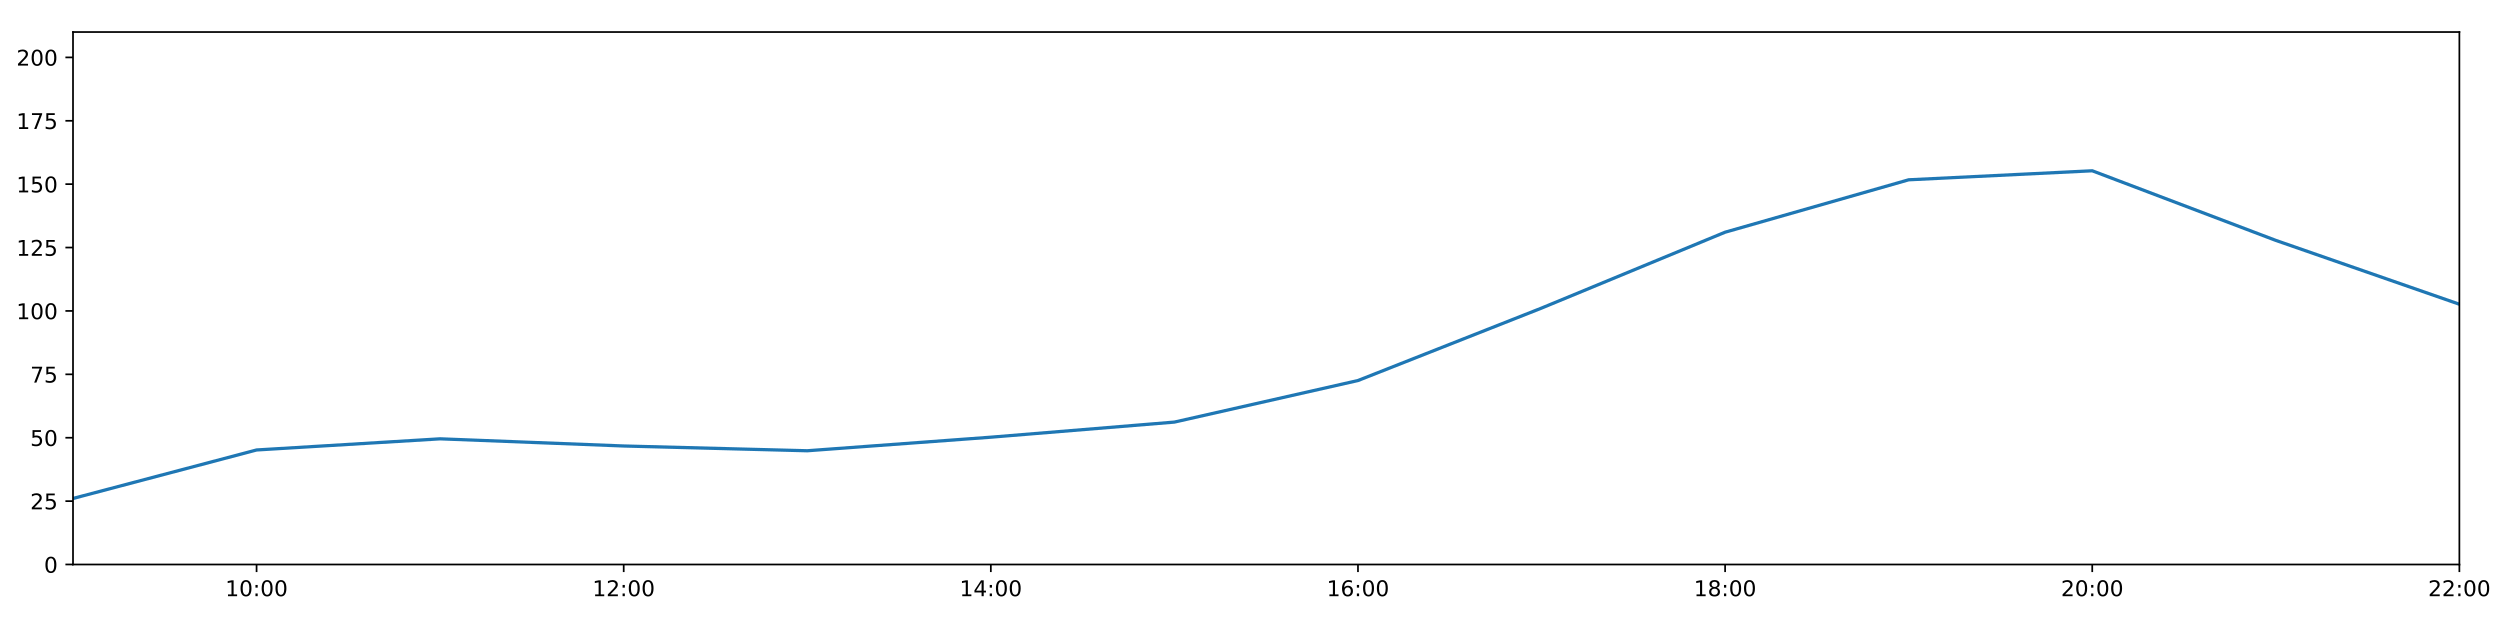
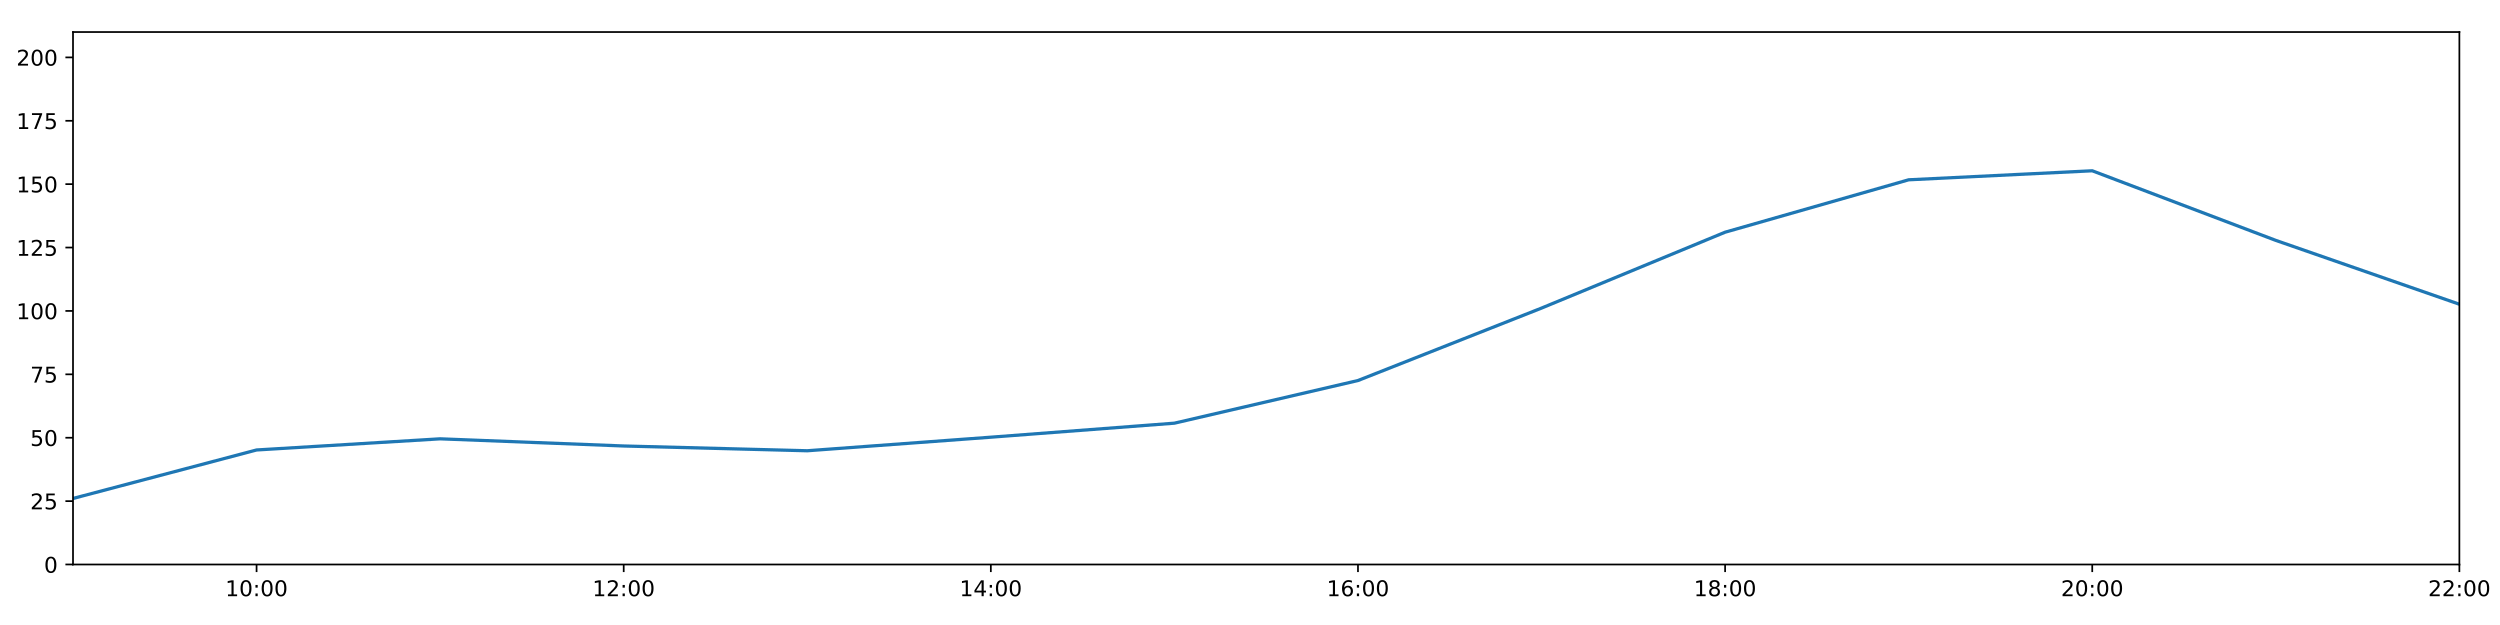
<svg xmlns="http://www.w3.org/2000/svg" xmlns:xlink="http://www.w3.org/1999/xlink" height="288pt" version="1.1" viewBox="0 0 1152 288" width="1152pt">
  <defs>
    <style type="text/css">
*{stroke-linecap:butt;stroke-linejoin:round;}
  </style>
  </defs>
  <g id="figure_1">
    <g id="patch_1">
      <path d="M 0 288  L 1152 288  L 1152 0  L 0 0  z " style="fill:#ffffff;" />
    </g>
    <g id="axes_1">
      <g id="patch_2">
        <path d="M 33.64 260.12  L 1133.28 260.12  L 1133.28 14.76  L 33.64 14.76  z " style="fill:#ffffff;" />
      </g>
      <g id="matplotlib.axis_1">
        <g id="xtick_1">
          <g id="line2d_1">
            <defs>
-               <path d="M 0 0  L 0 3.5  " id="m6aa916513b" style="stroke:#000000;stroke-width:0.8;" />
-             </defs>
-             <g>
-               <use style="stroke:#000000;stroke-width:0.8;" x="118.228" xlink:href="#m6aa916513b" y="260.12" />
+               <path d="M 0 0  L 0 3.5  " id="mc69099d1b0" style="stroke:#000000;stroke-width:0.8;" />
+             </defs>
+             <g>
+               <use style="stroke:#000000;stroke-width:0.8;" x="118.228" xlink:href="#mc69099d1b0" y="260.12" />
            </g>
          </g>
          <g id="text_1">
            <defs>
              <path d="M 12.406 8.297  L 28.516 8.297  L 28.516 63.922  L 10.984 60.406  L 10.984 69.391  L 28.422 72.906  L 38.281 72.906  L 38.281 8.297  L 54.391 8.297  L 54.391 0  L 12.406 0  z " id="DejaVuSans-49" />
              <path d="M 31.781 66.406  Q 24.172 66.406 20.328 58.906  Q 16.5 51.422 16.5 36.375  Q 16.5 21.391 20.328 13.891  Q 24.172 6.391 31.781 6.391  Q 39.453 6.391 43.281 13.891  Q 47.125 21.391 47.125 36.375  Q 47.125 51.422 43.281 58.906  Q 39.453 66.406 31.781 66.406  z M 31.781 74.219  Q 44.047 74.219 50.516 64.516  Q 56.984 54.828 56.984 36.375  Q 56.984 17.969 50.516 8.266  Q 44.047 -1.422 31.781 -1.422  Q 19.531 -1.422 13.062 8.266  Q 6.594 17.969 6.594 36.375  Q 6.594 54.828 13.062 64.516  Q 19.531 74.219 31.781 74.219  z " id="DejaVuSans-48" />
              <path d="M 11.719 12.406  L 22.016 12.406  L 22.016 0  L 11.719 0  z M 11.719 51.703  L 22.016 51.703  L 22.016 39.312  L 11.719 39.312  z " id="DejaVuSans-58" />
            </defs>
            <g transform="translate(103.8183 274.7184)scale(0.1 -0.1)">
              <use xlink:href="#DejaVuSans-49" />
              <use x="63.623" xlink:href="#DejaVuSans-48" />
              <use x="127.246" xlink:href="#DejaVuSans-58" />
              <use x="160.938" xlink:href="#DejaVuSans-48" />
              <use x="224.561" xlink:href="#DejaVuSans-48" />
            </g>
          </g>
        </g>
        <g id="xtick_2">
          <g id="line2d_2">
            <g>
-               <use style="stroke:#000000;stroke-width:0.8;" x="287.403" xlink:href="#m6aa916513b" y="260.12" />
+               <use style="stroke:#000000;stroke-width:0.8;" x="287.403" xlink:href="#mc69099d1b0" y="260.12" />
            </g>
          </g>
          <g id="text_2">
            <defs>
              <path d="M 19.188 8.297  L 53.609 8.297  L 53.609 0  L 7.328 0  L 7.328 8.297  Q 12.938 14.109 22.625 23.891  Q 32.328 33.688 34.812 36.531  Q 39.547 41.844 41.422 45.531  Q 43.312 49.219 43.312 52.781  Q 43.312 58.594 39.234 62.25  Q 35.156 65.922 28.609 65.922  Q 23.969 65.922 18.812 64.312  Q 13.672 62.703 7.812 59.422  L 7.812 69.391  Q 13.766 71.781 18.938 73  Q 24.125 74.219 28.422 74.219  Q 39.75 74.219 46.484 68.547  Q 53.219 62.891 53.219 53.422  Q 53.219 48.922 51.531 44.891  Q 49.859 40.875 45.406 35.406  Q 44.188 33.984 37.641 27.219  Q 31.109 20.453 19.188 8.297  z " id="DejaVuSans-50" />
            </defs>
            <g transform="translate(272.9937 274.7184)scale(0.1 -0.1)">
              <use xlink:href="#DejaVuSans-49" />
              <use x="63.623" xlink:href="#DejaVuSans-50" />
              <use x="127.246" xlink:href="#DejaVuSans-58" />
              <use x="160.938" xlink:href="#DejaVuSans-48" />
              <use x="224.561" xlink:href="#DejaVuSans-48" />
            </g>
          </g>
        </g>
        <g id="xtick_3">
          <g id="line2d_3">
            <g>
-               <use style="stroke:#000000;stroke-width:0.8;" x="456.578" xlink:href="#m6aa916513b" y="260.12" />
+               <use style="stroke:#000000;stroke-width:0.8;" x="456.578" xlink:href="#mc69099d1b0" y="260.12" />
            </g>
          </g>
          <g id="text_3">
            <defs>
              <path d="M 37.797 64.312  L 12.891 25.391  L 37.797 25.391  z M 35.203 72.906  L 47.609 72.906  L 47.609 25.391  L 58.016 25.391  L 58.016 17.188  L 47.609 17.188  L 47.609 0  L 37.797 0  L 37.797 17.188  L 4.891 17.188  L 4.891 26.703  z " id="DejaVuSans-52" />
            </defs>
            <g transform="translate(442.1691 274.7184)scale(0.1 -0.1)">
              <use xlink:href="#DejaVuSans-49" />
              <use x="63.623" xlink:href="#DejaVuSans-52" />
              <use x="127.246" xlink:href="#DejaVuSans-58" />
              <use x="160.938" xlink:href="#DejaVuSans-48" />
              <use x="224.561" xlink:href="#DejaVuSans-48" />
            </g>
          </g>
        </g>
        <g id="xtick_4">
          <g id="line2d_4">
            <g>
-               <use style="stroke:#000000;stroke-width:0.8;" x="625.754" xlink:href="#m6aa916513b" y="260.12" />
+               <use style="stroke:#000000;stroke-width:0.8;" x="625.754" xlink:href="#mc69099d1b0" y="260.12" />
            </g>
          </g>
          <g id="text_4">
            <defs>
              <path d="M 33.016 40.375  Q 26.375 40.375 22.484 35.828  Q 18.609 31.297 18.609 23.391  Q 18.609 15.531 22.484 10.953  Q 26.375 6.391 33.016 6.391  Q 39.656 6.391 43.531 10.953  Q 47.406 15.531 47.406 23.391  Q 47.406 31.297 43.531 35.828  Q 39.656 40.375 33.016 40.375  z M 52.594 71.297  L 52.594 62.312  Q 48.875 64.062 45.094 64.984  Q 41.312 65.922 37.594 65.922  Q 27.828 65.922 22.672 59.328  Q 17.531 52.734 16.797 39.406  Q 19.672 43.656 24.016 45.922  Q 28.375 48.188 33.594 48.188  Q 44.578 48.188 50.953 41.516  Q 57.328 34.859 57.328 23.391  Q 57.328 12.156 50.688 5.359  Q 44.047 -1.422 33.016 -1.422  Q 20.359 -1.422 13.672 8.266  Q 6.984 17.969 6.984 36.375  Q 6.984 53.656 15.188 63.938  Q 23.391 74.219 37.203 74.219  Q 40.922 74.219 44.703 73.484  Q 48.484 72.75 52.594 71.297  z " id="DejaVuSans-54" />
            </defs>
            <g transform="translate(611.3445 274.7184)scale(0.1 -0.1)">
              <use xlink:href="#DejaVuSans-49" />
              <use x="63.623" xlink:href="#DejaVuSans-54" />
              <use x="127.246" xlink:href="#DejaVuSans-58" />
              <use x="160.938" xlink:href="#DejaVuSans-48" />
              <use x="224.561" xlink:href="#DejaVuSans-48" />
            </g>
          </g>
        </g>
        <g id="xtick_5">
          <g id="line2d_5">
            <g>
-               <use style="stroke:#000000;stroke-width:0.8;" x="794.929" xlink:href="#m6aa916513b" y="260.12" />
+               <use style="stroke:#000000;stroke-width:0.8;" x="794.929" xlink:href="#mc69099d1b0" y="260.12" />
            </g>
          </g>
          <g id="text_5">
            <defs>
              <path d="M 31.781 34.625  Q 24.75 34.625 20.719 30.859  Q 16.703 27.094 16.703 20.516  Q 16.703 13.922 20.719 10.156  Q 24.75 6.391 31.781 6.391  Q 38.812 6.391 42.859 10.172  Q 46.922 13.969 46.922 20.516  Q 46.922 27.094 42.891 30.859  Q 38.875 34.625 31.781 34.625  z M 21.922 38.812  Q 15.578 40.375 12.031 44.719  Q 8.5 49.078 8.5 55.328  Q 8.5 64.062 14.719 69.141  Q 20.953 74.219 31.781 74.219  Q 42.672 74.219 48.875 69.141  Q 55.078 64.062 55.078 55.328  Q 55.078 49.078 51.531 44.719  Q 48 40.375 41.703 38.812  Q 48.828 37.156 52.797 32.312  Q 56.781 27.484 56.781 20.516  Q 56.781 9.906 50.312 4.234  Q 43.844 -1.422 31.781 -1.422  Q 19.734 -1.422 13.25 4.234  Q 6.781 9.906 6.781 20.516  Q 6.781 27.484 10.781 32.312  Q 14.797 37.156 21.922 38.812  z M 18.312 54.391  Q 18.312 48.734 21.844 45.562  Q 25.391 42.391 31.781 42.391  Q 38.141 42.391 41.719 45.562  Q 45.312 48.734 45.312 54.391  Q 45.312 60.062 41.719 63.234  Q 38.141 66.406 31.781 66.406  Q 25.391 66.406 21.844 63.234  Q 18.312 60.062 18.312 54.391  z " id="DejaVuSans-56" />
            </defs>
            <g transform="translate(780.5199 274.7184)scale(0.1 -0.1)">
              <use xlink:href="#DejaVuSans-49" />
              <use x="63.623" xlink:href="#DejaVuSans-56" />
              <use x="127.246" xlink:href="#DejaVuSans-58" />
              <use x="160.938" xlink:href="#DejaVuSans-48" />
              <use x="224.561" xlink:href="#DejaVuSans-48" />
            </g>
          </g>
        </g>
        <g id="xtick_6">
          <g id="line2d_6">
            <g>
-               <use style="stroke:#000000;stroke-width:0.8;" x="964.105" xlink:href="#m6aa916513b" y="260.12" />
+               <use style="stroke:#000000;stroke-width:0.8;" x="964.105" xlink:href="#mc69099d1b0" y="260.12" />
            </g>
          </g>
          <g id="text_6">
            <g transform="translate(949.6952 274.7184)scale(0.1 -0.1)">
              <use xlink:href="#DejaVuSans-50" />
              <use x="63.623" xlink:href="#DejaVuSans-48" />
              <use x="127.246" xlink:href="#DejaVuSans-58" />
              <use x="160.938" xlink:href="#DejaVuSans-48" />
              <use x="224.561" xlink:href="#DejaVuSans-48" />
            </g>
          </g>
        </g>
        <g id="xtick_7">
          <g id="line2d_7">
            <g>
-               <use style="stroke:#000000;stroke-width:0.8;" x="1133.28" xlink:href="#m6aa916513b" y="260.12" />
+               <use style="stroke:#000000;stroke-width:0.8;" x="1133.28" xlink:href="#mc69099d1b0" y="260.12" />
            </g>
          </g>
          <g id="text_7">
            <g transform="translate(1118.871 274.7184)scale(0.1 -0.1)">
              <use xlink:href="#DejaVuSans-50" />
              <use x="63.623" xlink:href="#DejaVuSans-50" />
              <use x="127.246" xlink:href="#DejaVuSans-58" />
              <use x="160.938" xlink:href="#DejaVuSans-48" />
              <use x="224.561" xlink:href="#DejaVuSans-48" />
            </g>
          </g>
        </g>
      </g>
      <g id="matplotlib.axis_2">
        <g id="ytick_1">
          <g id="line2d_8">
            <defs>
-               <path d="M 0 0  L -3.5 0  " id="m2c74bcf911" style="stroke:#000000;stroke-width:0.8;" />
-             </defs>
-             <g>
-               <use style="stroke:#000000;stroke-width:0.8;" x="33.64" xlink:href="#m2c74bcf911" y="260.12" />
+               <path d="M 0 0  L -3.5 0  " id="md102347835" style="stroke:#000000;stroke-width:0.8;" />
+             </defs>
+             <g>
+               <use style="stroke:#000000;stroke-width:0.8;" x="33.64" xlink:href="#md102347835" y="260.12" />
            </g>
          </g>
          <g id="text_8">
            <g transform="translate(20.2775 263.9192)scale(0.1 -0.1)">
              <use xlink:href="#DejaVuSans-48" />
            </g>
          </g>
        </g>
        <g id="ytick_2">
          <g id="line2d_9">
            <g>
-               <use style="stroke:#000000;stroke-width:0.8;" x="33.64" xlink:href="#m2c74bcf911" y="230.91" />
+               <use style="stroke:#000000;stroke-width:0.8;" x="33.64" xlink:href="#md102347835" y="230.91" />
            </g>
          </g>
          <g id="text_9">
            <defs>
              <path d="M 10.797 72.906  L 49.516 72.906  L 49.516 64.594  L 19.828 64.594  L 19.828 46.734  Q 21.969 47.469 24.109 47.828  Q 26.266 48.188 28.422 48.188  Q 40.625 48.188 47.75 41.5  Q 54.891 34.812 54.891 23.391  Q 54.891 11.625 47.562 5.094  Q 40.234 -1.422 26.906 -1.422  Q 22.312 -1.422 17.547 -0.641  Q 12.797 0.141 7.719 1.703  L 7.719 11.625  Q 12.109 9.234 16.797 8.062  Q 21.484 6.891 26.703 6.891  Q 35.156 6.891 40.078 11.328  Q 45.016 15.766 45.016 23.391  Q 45.016 31 40.078 35.438  Q 35.156 39.891 26.703 39.891  Q 22.75 39.891 18.812 39.016  Q 14.891 38.141 10.797 36.281  z " id="DejaVuSans-53" />
            </defs>
            <g transform="translate(13.915 234.7097)scale(0.1 -0.1)">
              <use xlink:href="#DejaVuSans-50" />
              <use x="63.623" xlink:href="#DejaVuSans-53" />
            </g>
          </g>
        </g>
        <g id="ytick_3">
          <g id="line2d_10">
            <g>
-               <use style="stroke:#000000;stroke-width:0.8;" x="33.64" xlink:href="#m2c74bcf911" y="201.701" />
+               <use style="stroke:#000000;stroke-width:0.8;" x="33.64" xlink:href="#md102347835" y="201.701" />
            </g>
          </g>
          <g id="text_10">
            <g transform="translate(13.915 205.5002)scale(0.1 -0.1)">
              <use xlink:href="#DejaVuSans-53" />
              <use x="63.623" xlink:href="#DejaVuSans-48" />
            </g>
          </g>
        </g>
        <g id="ytick_4">
          <g id="line2d_11">
            <g>
-               <use style="stroke:#000000;stroke-width:0.8;" x="33.64" xlink:href="#m2c74bcf911" y="172.491" />
+               <use style="stroke:#000000;stroke-width:0.8;" x="33.64" xlink:href="#md102347835" y="172.491" />
            </g>
          </g>
          <g id="text_11">
            <defs>
              <path d="M 8.203 72.906  L 55.078 72.906  L 55.078 68.703  L 28.609 0  L 18.312 0  L 43.219 64.594  L 8.203 64.594  z " id="DejaVuSans-55" />
            </defs>
            <g transform="translate(13.915 176.2906)scale(0.1 -0.1)">
              <use xlink:href="#DejaVuSans-55" />
              <use x="63.623" xlink:href="#DejaVuSans-53" />
            </g>
          </g>
        </g>
        <g id="ytick_5">
          <g id="line2d_12">
            <g>
-               <use style="stroke:#000000;stroke-width:0.8;" x="33.64" xlink:href="#m2c74bcf911" y="143.282" />
+               <use style="stroke:#000000;stroke-width:0.8;" x="33.64" xlink:href="#md102347835" y="143.282" />
            </g>
          </g>
          <g id="text_12">
            <g transform="translate(7.5525 147.0811)scale(0.1 -0.1)">
              <use xlink:href="#DejaVuSans-49" />
              <use x="63.623" xlink:href="#DejaVuSans-48" />
              <use x="127.246" xlink:href="#DejaVuSans-48" />
            </g>
          </g>
        </g>
        <g id="ytick_6">
          <g id="line2d_13">
            <g>
-               <use style="stroke:#000000;stroke-width:0.8;" x="33.64" xlink:href="#m2c74bcf911" y="114.072" />
+               <use style="stroke:#000000;stroke-width:0.8;" x="33.64" xlink:href="#md102347835" y="114.072" />
            </g>
          </g>
          <g id="text_13">
            <g transform="translate(7.5525 117.8716)scale(0.1 -0.1)">
              <use xlink:href="#DejaVuSans-49" />
              <use x="63.623" xlink:href="#DejaVuSans-50" />
              <use x="127.246" xlink:href="#DejaVuSans-53" />
            </g>
          </g>
        </g>
        <g id="ytick_7">
          <g id="line2d_14">
            <g>
-               <use style="stroke:#000000;stroke-width:0.8;" x="33.64" xlink:href="#m2c74bcf911" y="84.863" />
+               <use style="stroke:#000000;stroke-width:0.8;" x="33.64" xlink:href="#md102347835" y="84.863" />
            </g>
          </g>
          <g id="text_14">
            <g transform="translate(7.5525 88.66208)scale(0.1 -0.1)">
              <use xlink:href="#DejaVuSans-49" />
              <use x="63.623" xlink:href="#DejaVuSans-53" />
              <use x="127.246" xlink:href="#DejaVuSans-48" />
            </g>
          </g>
        </g>
        <g id="ytick_8">
          <g id="line2d_15">
            <g>
-               <use style="stroke:#000000;stroke-width:0.8;" x="33.64" xlink:href="#m2c74bcf911" y="55.653" />
+               <use style="stroke:#000000;stroke-width:0.8;" x="33.64" xlink:href="#md102347835" y="55.653" />
            </g>
          </g>
          <g id="text_15">
            <g transform="translate(7.5525 59.45255)scale(0.1 -0.1)">
              <use xlink:href="#DejaVuSans-49" />
              <use x="63.623" xlink:href="#DejaVuSans-55" />
              <use x="127.246" xlink:href="#DejaVuSans-53" />
            </g>
          </g>
        </g>
        <g id="ytick_9">
          <g id="line2d_16">
            <g>
-               <use style="stroke:#000000;stroke-width:0.8;" x="33.64" xlink:href="#m2c74bcf911" y="26.444" />
+               <use style="stroke:#000000;stroke-width:0.8;" x="33.64" xlink:href="#md102347835" y="26.444" />
            </g>
          </g>
          <g id="text_16">
            <g transform="translate(7.5525 30.24303)scale(0.1 -0.1)">
              <use xlink:href="#DejaVuSans-50" />
              <use x="63.623" xlink:href="#DejaVuSans-48" />
              <use x="127.246" xlink:href="#DejaVuSans-48" />
            </g>
          </g>
        </g>
      </g>
      <g id="line2d_17">
-         <path clip-path="url(#p5a9ed94c27)" d="M 33.64 229.689  L 118.228 207.348  L 202.815 202.209  L 287.403 205.511  L 371.991 207.71  L 456.578 201.458  L 541.166 194.496  L 625.754 175.347  L 710.342 141.967  L 794.929 106.997  L 879.517 82.851  L 964.105 78.696  L 1048.692 110.773  L 1133.28 140.189  " style="fill:none;stroke:#1f77b4;stroke-linecap:square;stroke-width:1.5;" />
+         <path clip-path="url(#p06af7624dc)" d="M 33.64 229.689  L 118.228 207.348  L 202.815 202.209  L 287.403 205.511  L 371.991 207.71  L 456.578 201.458  L 541.166 194.998  L 625.754 175.347  L 710.342 141.967  L 794.929 106.997  L 879.517 82.851  L 964.105 78.696  L 1048.692 110.773  L 1133.28 140.189  " style="fill:none;stroke:#1f77b4;stroke-linecap:square;stroke-width:1.5;" />
      </g>
      <g id="patch_3">
        <path d="M 33.64 260.12  L 33.64 14.76  " style="fill:none;stroke:#000000;stroke-linecap:square;stroke-linejoin:miter;stroke-width:0.8;" />
      </g>
      <g id="patch_4">
        <path d="M 1133.28 260.12  L 1133.28 14.76  " style="fill:none;stroke:#000000;stroke-linecap:square;stroke-linejoin:miter;stroke-width:0.8;" />
      </g>
      <g id="patch_5">
        <path d="M 33.64 260.12  L 1133.28 260.12  " style="fill:none;stroke:#000000;stroke-linecap:square;stroke-linejoin:miter;stroke-width:0.8;" />
      </g>
      <g id="patch_6">
        <path d="M 33.64 14.76  L 1133.28 14.76  " style="fill:none;stroke:#000000;stroke-linecap:square;stroke-linejoin:miter;stroke-width:0.8;" />
      </g>
    </g>
  </g>
  <defs>
-     <clipPath id="p5a9ed94c27">
+     <clipPath id="p06af7624dc">
      <rect height="245.36" width="1099.64" x="33.64" y="14.76" />
    </clipPath>
  </defs>
</svg>
